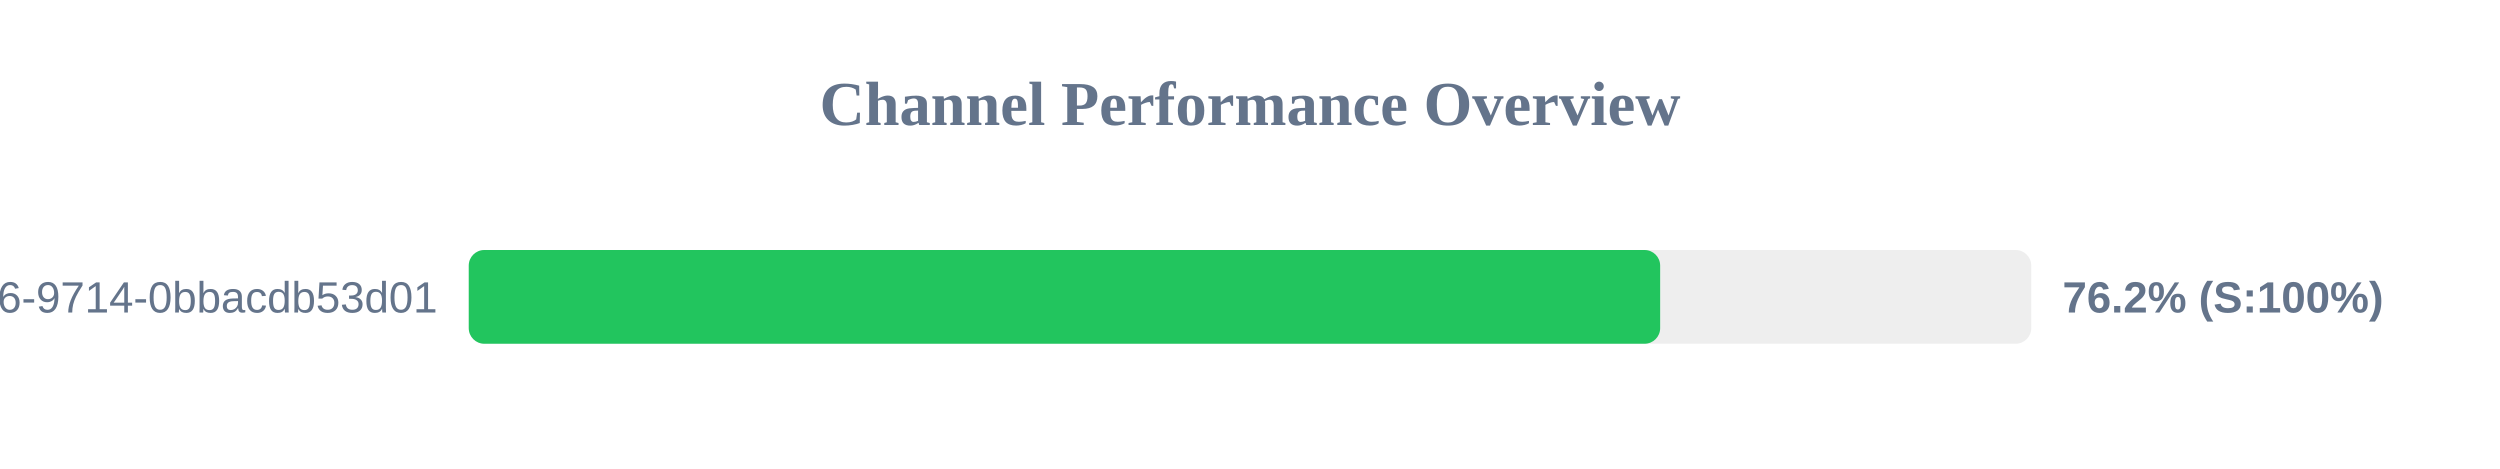
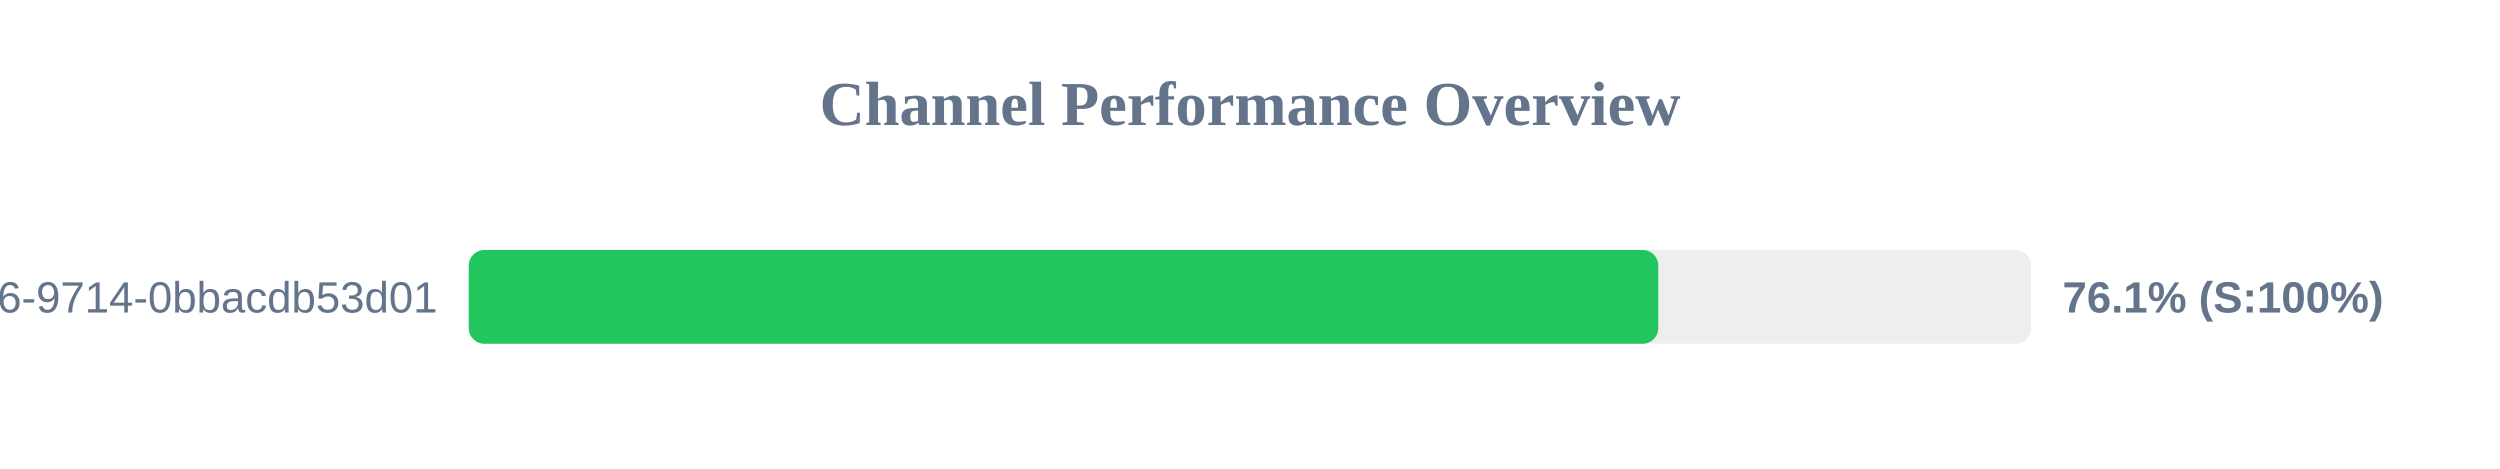
<svg xmlns="http://www.w3.org/2000/svg" width="800" height="150" version="1.1">
  <style>
        .row { font: 14px Arial; fill: #64748b; }
        .score { font: bold 14px Arial; fill: #64748b; }
    </style>
  <text x="400" y="40" text-anchor="middle" font-size="20px" font-weight="bold" fill="#64748b">Channel Performance Overview</text>
  <rect x="150" y="80" width="500" height="30" fill="#eee" rx="5" />
-   <rect x="150" y="80" width="381.25" height="30" fill="#22c55e" rx="5" />
+   <rect x="150" y="80" width="380.65" height="30" fill="#22c55e" rx="5" />
  <text x="140" y="100" text-anchor="end" class="row">?uuid=23125f6e-ec56-4c26-9714-0bbacdb53d01</text>
-   <text x="660" y="100" text-anchor="start" class="score">76.2% (S:100%)</text>
+   <text x="660" y="100" text-anchor="start" class="score">76.1% (S:100%)</text>
</svg>
